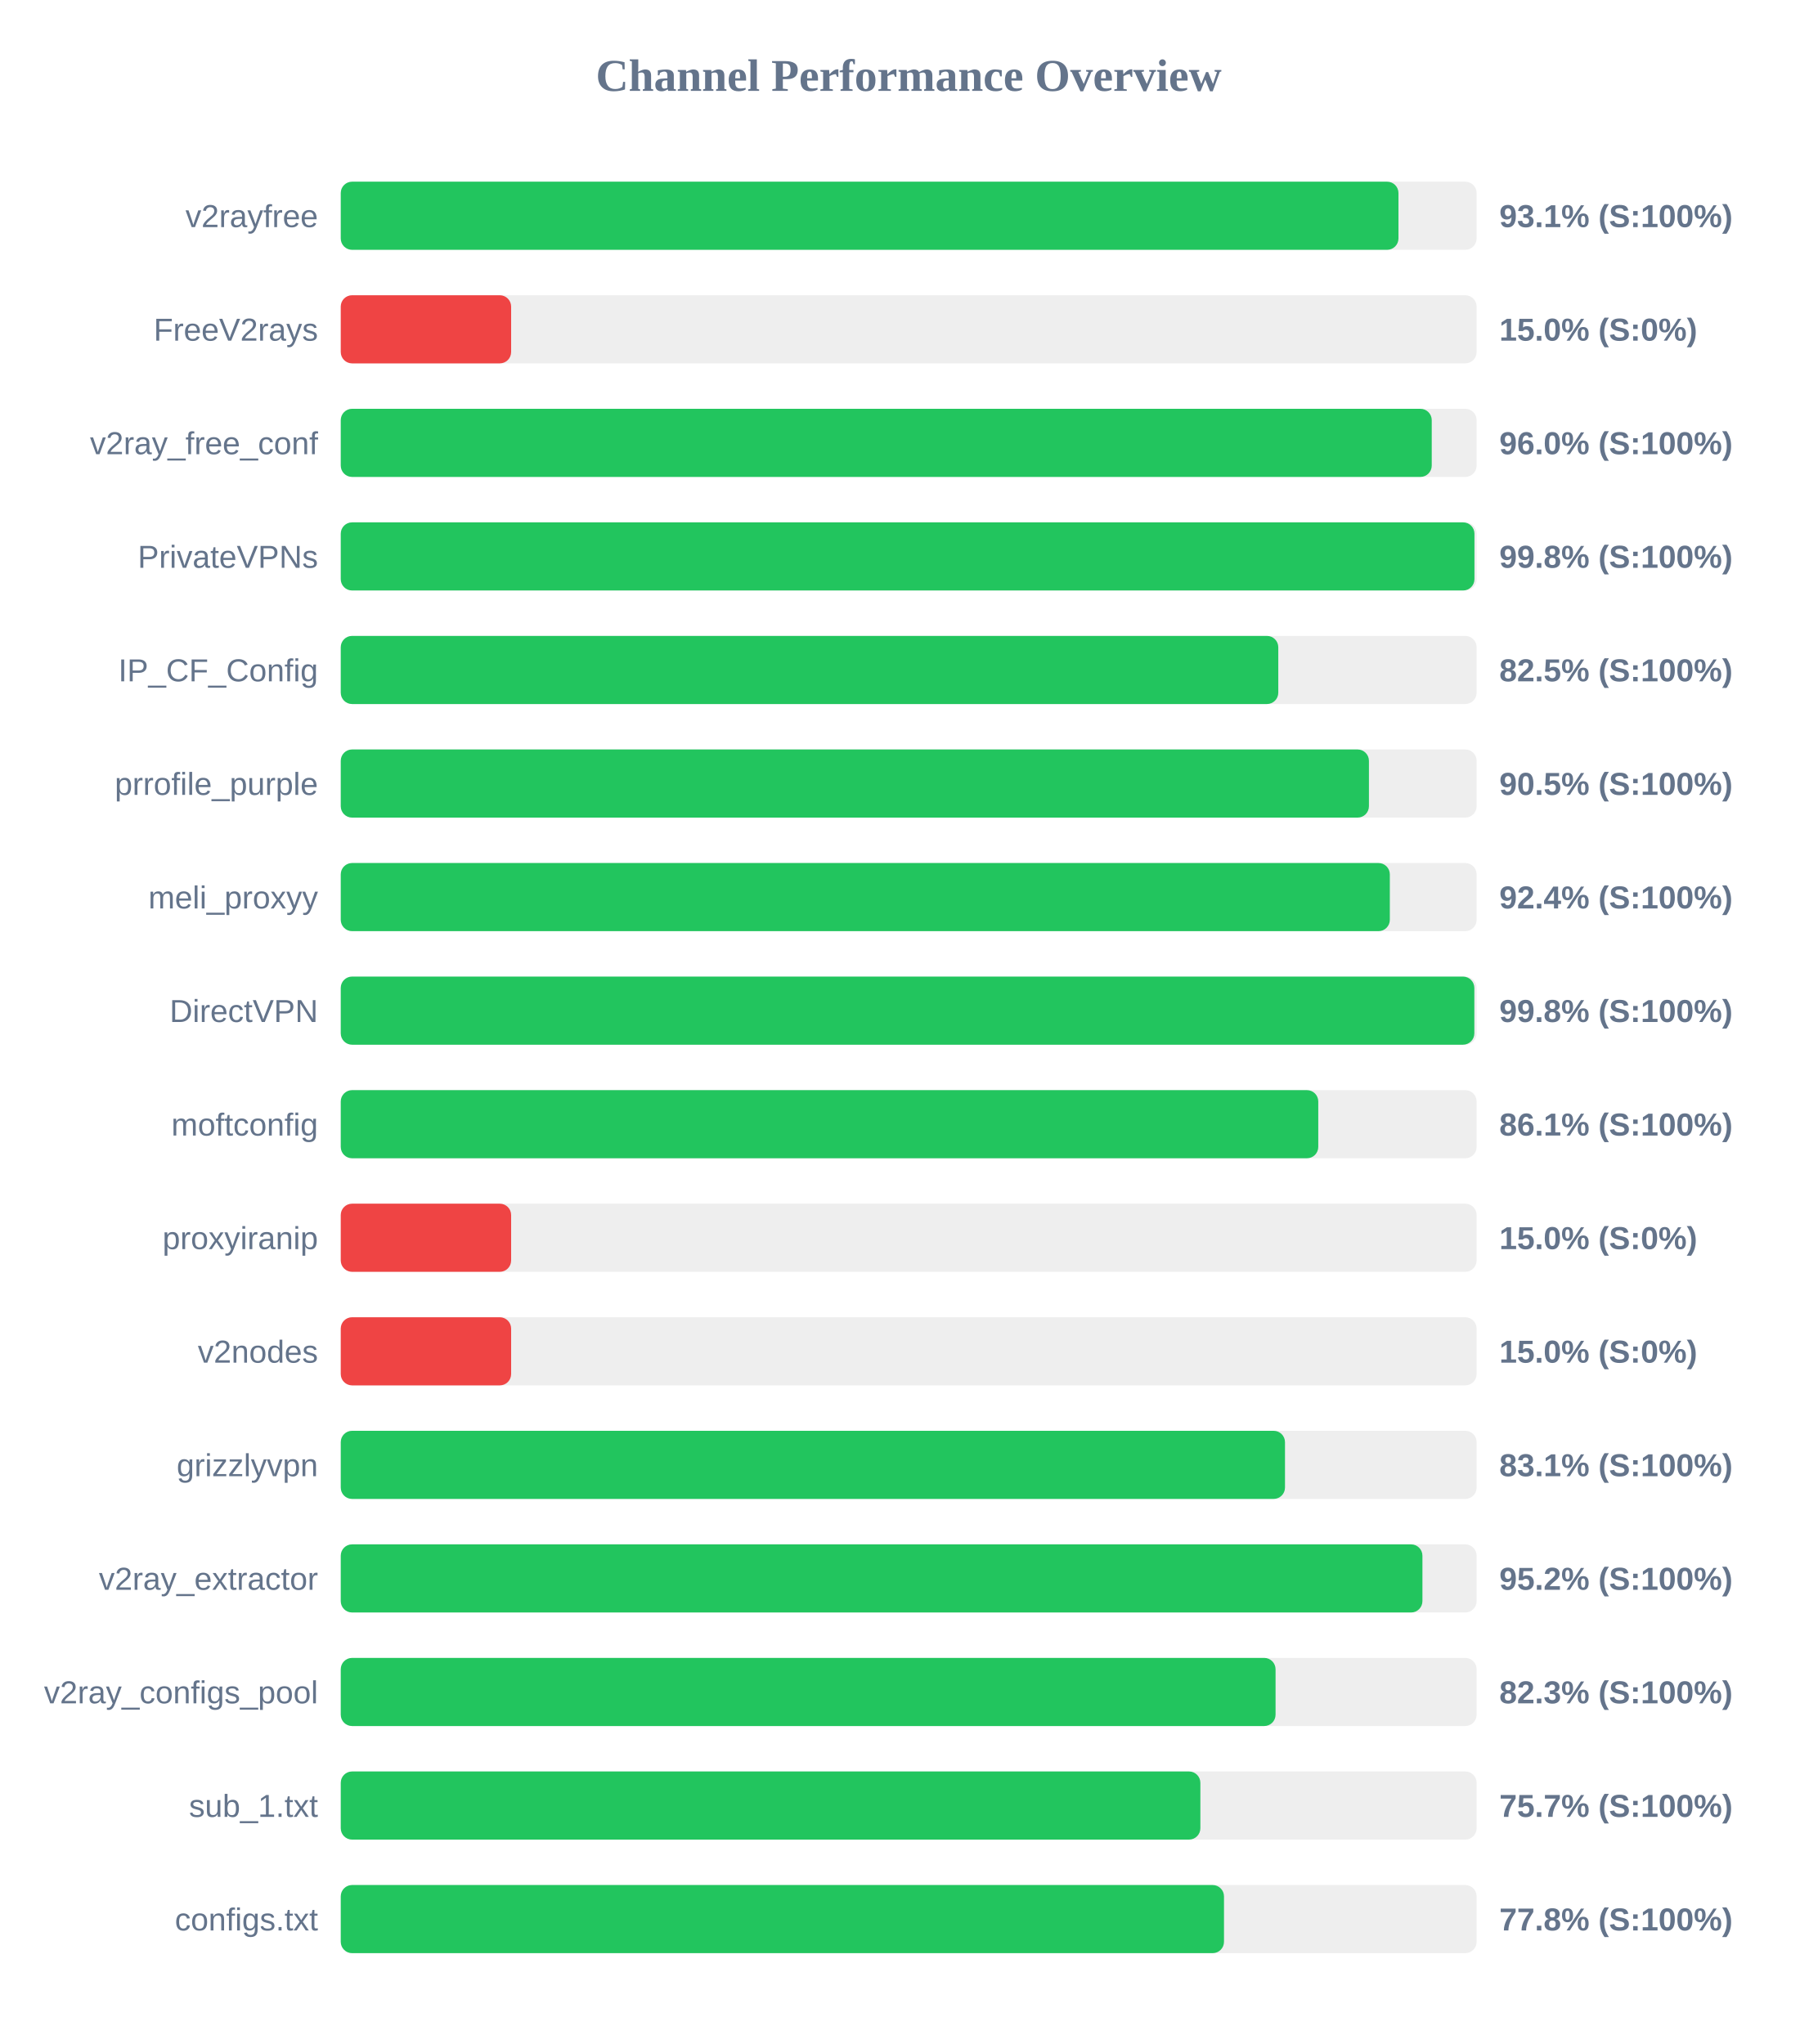
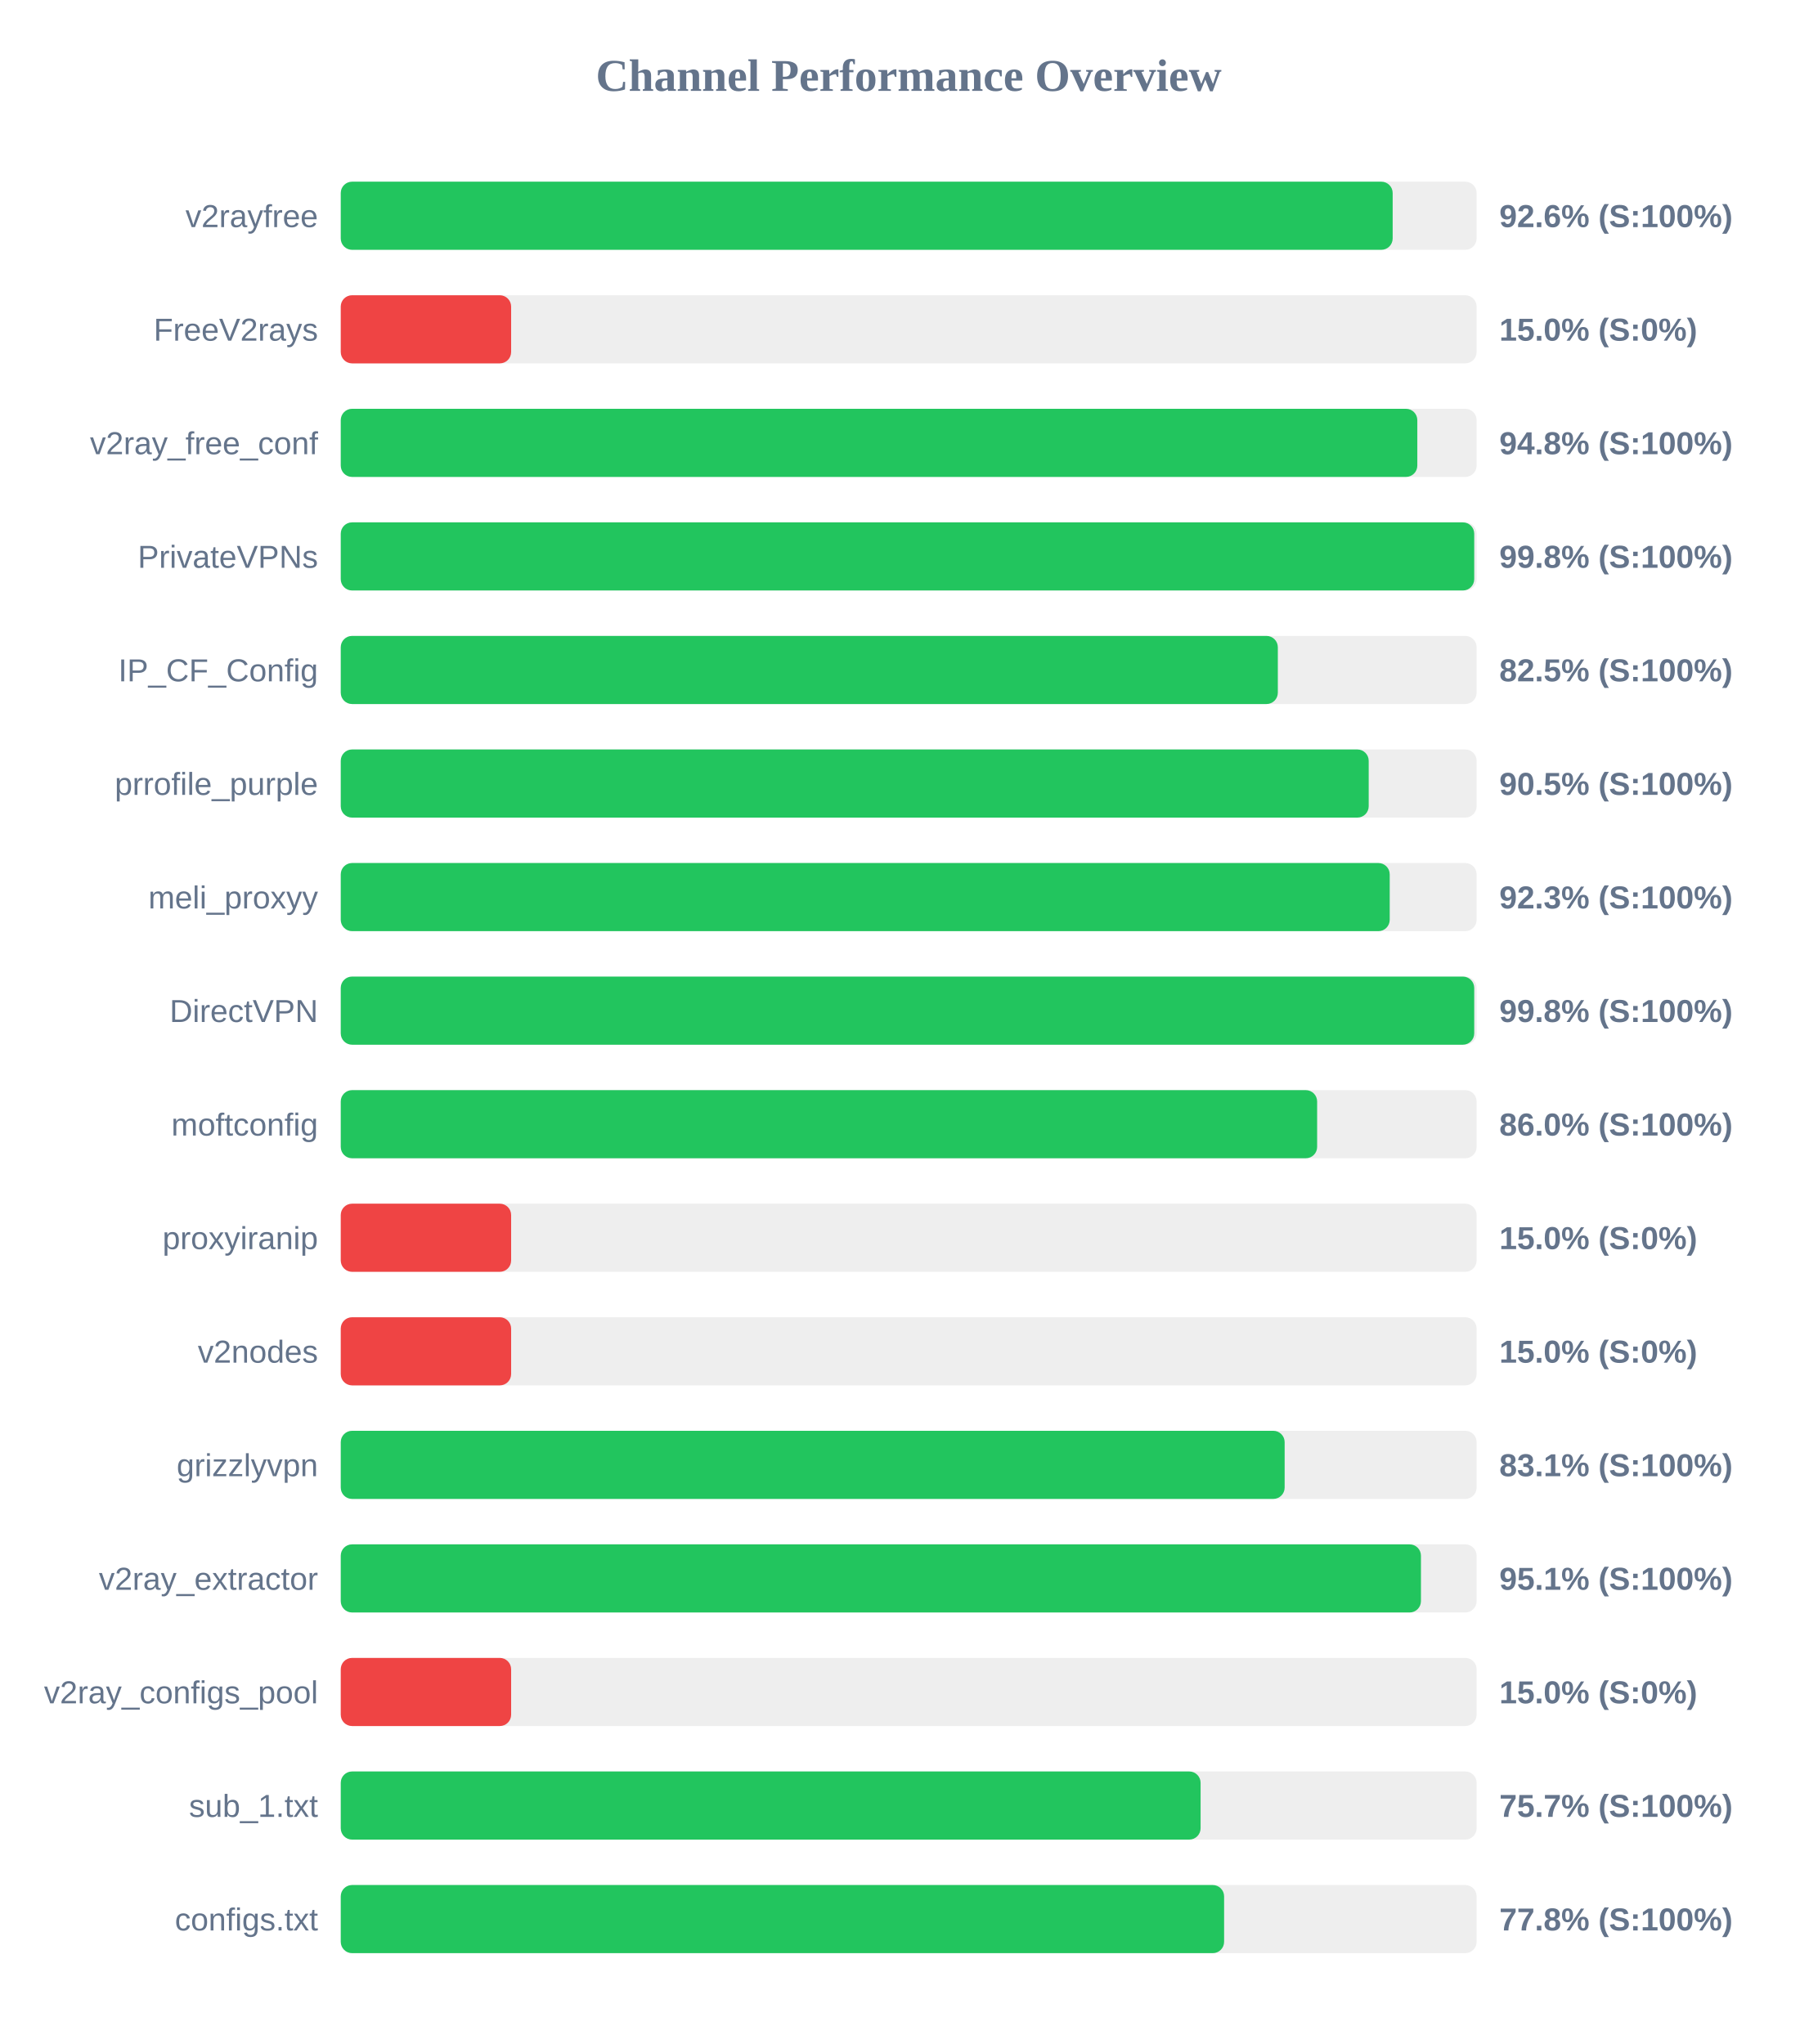
<svg xmlns="http://www.w3.org/2000/svg" width="800" height="900" version="1.1">
  <style>
        .row { font: 14px Arial; fill: #64748b; }
        .score { font: bold 14px Arial; fill: #64748b; }
    </style>
  <text x="400" y="40" text-anchor="middle" font-size="20px" font-weight="bold" fill="#64748b">Channel Performance Overview</text>
  <rect x="150" y="80" width="500" height="30" fill="#eee" rx="5" />
-   <rect x="150" y="80" width="465.6" height="30" fill="#22c55e" rx="5" />
+   <rect x="150" y="80" width="463.05" height="30" fill="#22c55e" rx="5" />
  <text x="140" y="100" text-anchor="end" class="row">v2rayfree</text>
-   <text x="660" y="100" text-anchor="start" class="score">93.1% (S:100%)</text>
+   <text x="660" y="100" text-anchor="start" class="score">92.6% (S:100%)</text>
  <rect x="150" y="130" width="500" height="30" fill="#eee" rx="5" />
  <rect x="150" y="130" width="75.0" height="30" fill="#ef4444" rx="5" />
  <text x="140" y="150" text-anchor="end" class="row">FreeV2rays</text>
  <text x="660" y="150" text-anchor="start" class="score">15.0% (S:0%)</text>
  <rect x="150" y="180" width="500" height="30" fill="#eee" rx="5" />
-   <rect x="150" y="180" width="480.25" height="30" fill="#22c55e" rx="5" />
+   <rect x="150" y="180" width="473.9" height="30" fill="#22c55e" rx="5" />
  <text x="140" y="200" text-anchor="end" class="row">v2ray_free_conf</text>
-   <text x="660" y="200" text-anchor="start" class="score">96.0% (S:100%)</text>
+   <text x="660" y="200" text-anchor="start" class="score">94.8% (S:100%)</text>
  <rect x="150" y="230" width="500" height="30" fill="#eee" rx="5" />
-   <rect x="150" y="230" width="499.05" height="30" fill="#22c55e" rx="5" />
+   <rect x="150" y="230" width="498.95" height="30" fill="#22c55e" rx="5" />
  <text x="140" y="250" text-anchor="end" class="row">PrivateVPNs</text>
  <text x="660" y="250" text-anchor="start" class="score">99.8% (S:100%)</text>
  <rect x="150" y="280" width="500" height="30" fill="#eee" rx="5" />
-   <rect x="150" y="280" width="412.7" height="30" fill="#22c55e" rx="5" />
+   <rect x="150" y="280" width="412.5" height="30" fill="#22c55e" rx="5" />
  <text x="140" y="300" text-anchor="end" class="row">IP_CF_Config</text>
  <text x="660" y="300" text-anchor="start" class="score">82.5% (S:100%)</text>
  <rect x="150" y="330" width="500" height="30" fill="#eee" rx="5" />
-   <rect x="150" y="330" width="452.6" height="30" fill="#22c55e" rx="5" />
+   <rect x="150" y="330" width="452.5" height="30" fill="#22c55e" rx="5" />
  <text x="140" y="350" text-anchor="end" class="row">prrofile_purple</text>
  <text x="660" y="350" text-anchor="start" class="score">90.5% (S:100%)</text>
  <rect x="150" y="380" width="500" height="30" fill="#eee" rx="5" />
-   <rect x="150" y="380" width="461.8" height="30" fill="#22c55e" rx="5" />
+   <rect x="150" y="380" width="461.75" height="30" fill="#22c55e" rx="5" />
  <text x="140" y="400" text-anchor="end" class="row">meli_proxyy</text>
-   <text x="660" y="400" text-anchor="start" class="score">92.4% (S:100%)</text>
+   <text x="660" y="400" text-anchor="start" class="score">92.3% (S:100%)</text>
  <rect x="150" y="430" width="500" height="30" fill="#eee" rx="5" />
-   <rect x="150" y="430" width="499.0" height="30" fill="#22c55e" rx="5" />
+   <rect x="150" y="430" width="498.95" height="30" fill="#22c55e" rx="5" />
  <text x="140" y="450" text-anchor="end" class="row">DirectVPN</text>
  <text x="660" y="450" text-anchor="start" class="score">99.8% (S:100%)</text>
  <rect x="150" y="480" width="500" height="30" fill="#eee" rx="5" />
-   <rect x="150" y="480" width="430.3" height="30" fill="#22c55e" rx="5" />
+   <rect x="150" y="480" width="429.8" height="30" fill="#22c55e" rx="5" />
  <text x="140" y="500" text-anchor="end" class="row">moftconfig</text>
-   <text x="660" y="500" text-anchor="start" class="score">86.1% (S:100%)</text>
+   <text x="660" y="500" text-anchor="start" class="score">86.0% (S:100%)</text>
  <rect x="150" y="530" width="500" height="30" fill="#eee" rx="5" />
  <rect x="150" y="530" width="75.0" height="30" fill="#ef4444" rx="5" />
  <text x="140" y="550" text-anchor="end" class="row">proxyiranip</text>
  <text x="660" y="550" text-anchor="start" class="score">15.0% (S:0%)</text>
  <rect x="150" y="580" width="500" height="30" fill="#eee" rx="5" />
  <rect x="150" y="580" width="75.0" height="30" fill="#ef4444" rx="5" />
  <text x="140" y="600" text-anchor="end" class="row">v2nodes</text>
  <text x="660" y="600" text-anchor="start" class="score">15.0% (S:0%)</text>
  <rect x="150" y="630" width="500" height="30" fill="#eee" rx="5" />
-   <rect x="150" y="630" width="415.65" height="30" fill="#22c55e" rx="5" />
+   <rect x="150" y="630" width="415.5" height="30" fill="#22c55e" rx="5" />
  <text x="140" y="650" text-anchor="end" class="row">grizzlyvpn</text>
  <text x="660" y="650" text-anchor="start" class="score">83.1% (S:100%)</text>
  <rect x="150" y="680" width="500" height="30" fill="#eee" rx="5" />
-   <rect x="150" y="680" width="476.15" height="30" fill="#22c55e" rx="5" />
+   <rect x="150" y="680" width="475.5" height="30" fill="#22c55e" rx="5" />
  <text x="140" y="700" text-anchor="end" class="row">v2ray_extractor</text>
-   <text x="660" y="700" text-anchor="start" class="score">95.2% (S:100%)</text>
+   <text x="660" y="700" text-anchor="start" class="score">95.1% (S:100%)</text>
  <rect x="150" y="730" width="500" height="30" fill="#eee" rx="5" />
-   <rect x="150" y="730" width="411.5" height="30" fill="#22c55e" rx="5" />
+   <rect x="150" y="730" width="75.0" height="30" fill="#ef4444" rx="5" />
  <text x="140" y="750" text-anchor="end" class="row">v2ray_configs_pool</text>
-   <text x="660" y="750" text-anchor="start" class="score">82.3% (S:100%)</text>
+   <text x="660" y="750" text-anchor="start" class="score">15.0% (S:0%)</text>
  <rect x="150" y="780" width="500" height="30" fill="#eee" rx="5" />
-   <rect x="150" y="780" width="378.4" height="30" fill="#22c55e" rx="5" />
+   <rect x="150" y="780" width="378.5" height="30" fill="#22c55e" rx="5" />
  <text x="140" y="800" text-anchor="end" class="row">sub_1.txt</text>
  <text x="660" y="800" text-anchor="start" class="score">75.7% (S:100%)</text>
  <rect x="150" y="830" width="500" height="30" fill="#eee" rx="5" />
-   <rect x="150" y="830" width="388.8" height="30" fill="#22c55e" rx="5" />
+   <rect x="150" y="830" width="388.85" height="30" fill="#22c55e" rx="5" />
  <text x="140" y="850" text-anchor="end" class="row">configs.txt</text>
  <text x="660" y="850" text-anchor="start" class="score">77.8% (S:100%)</text>
</svg>
